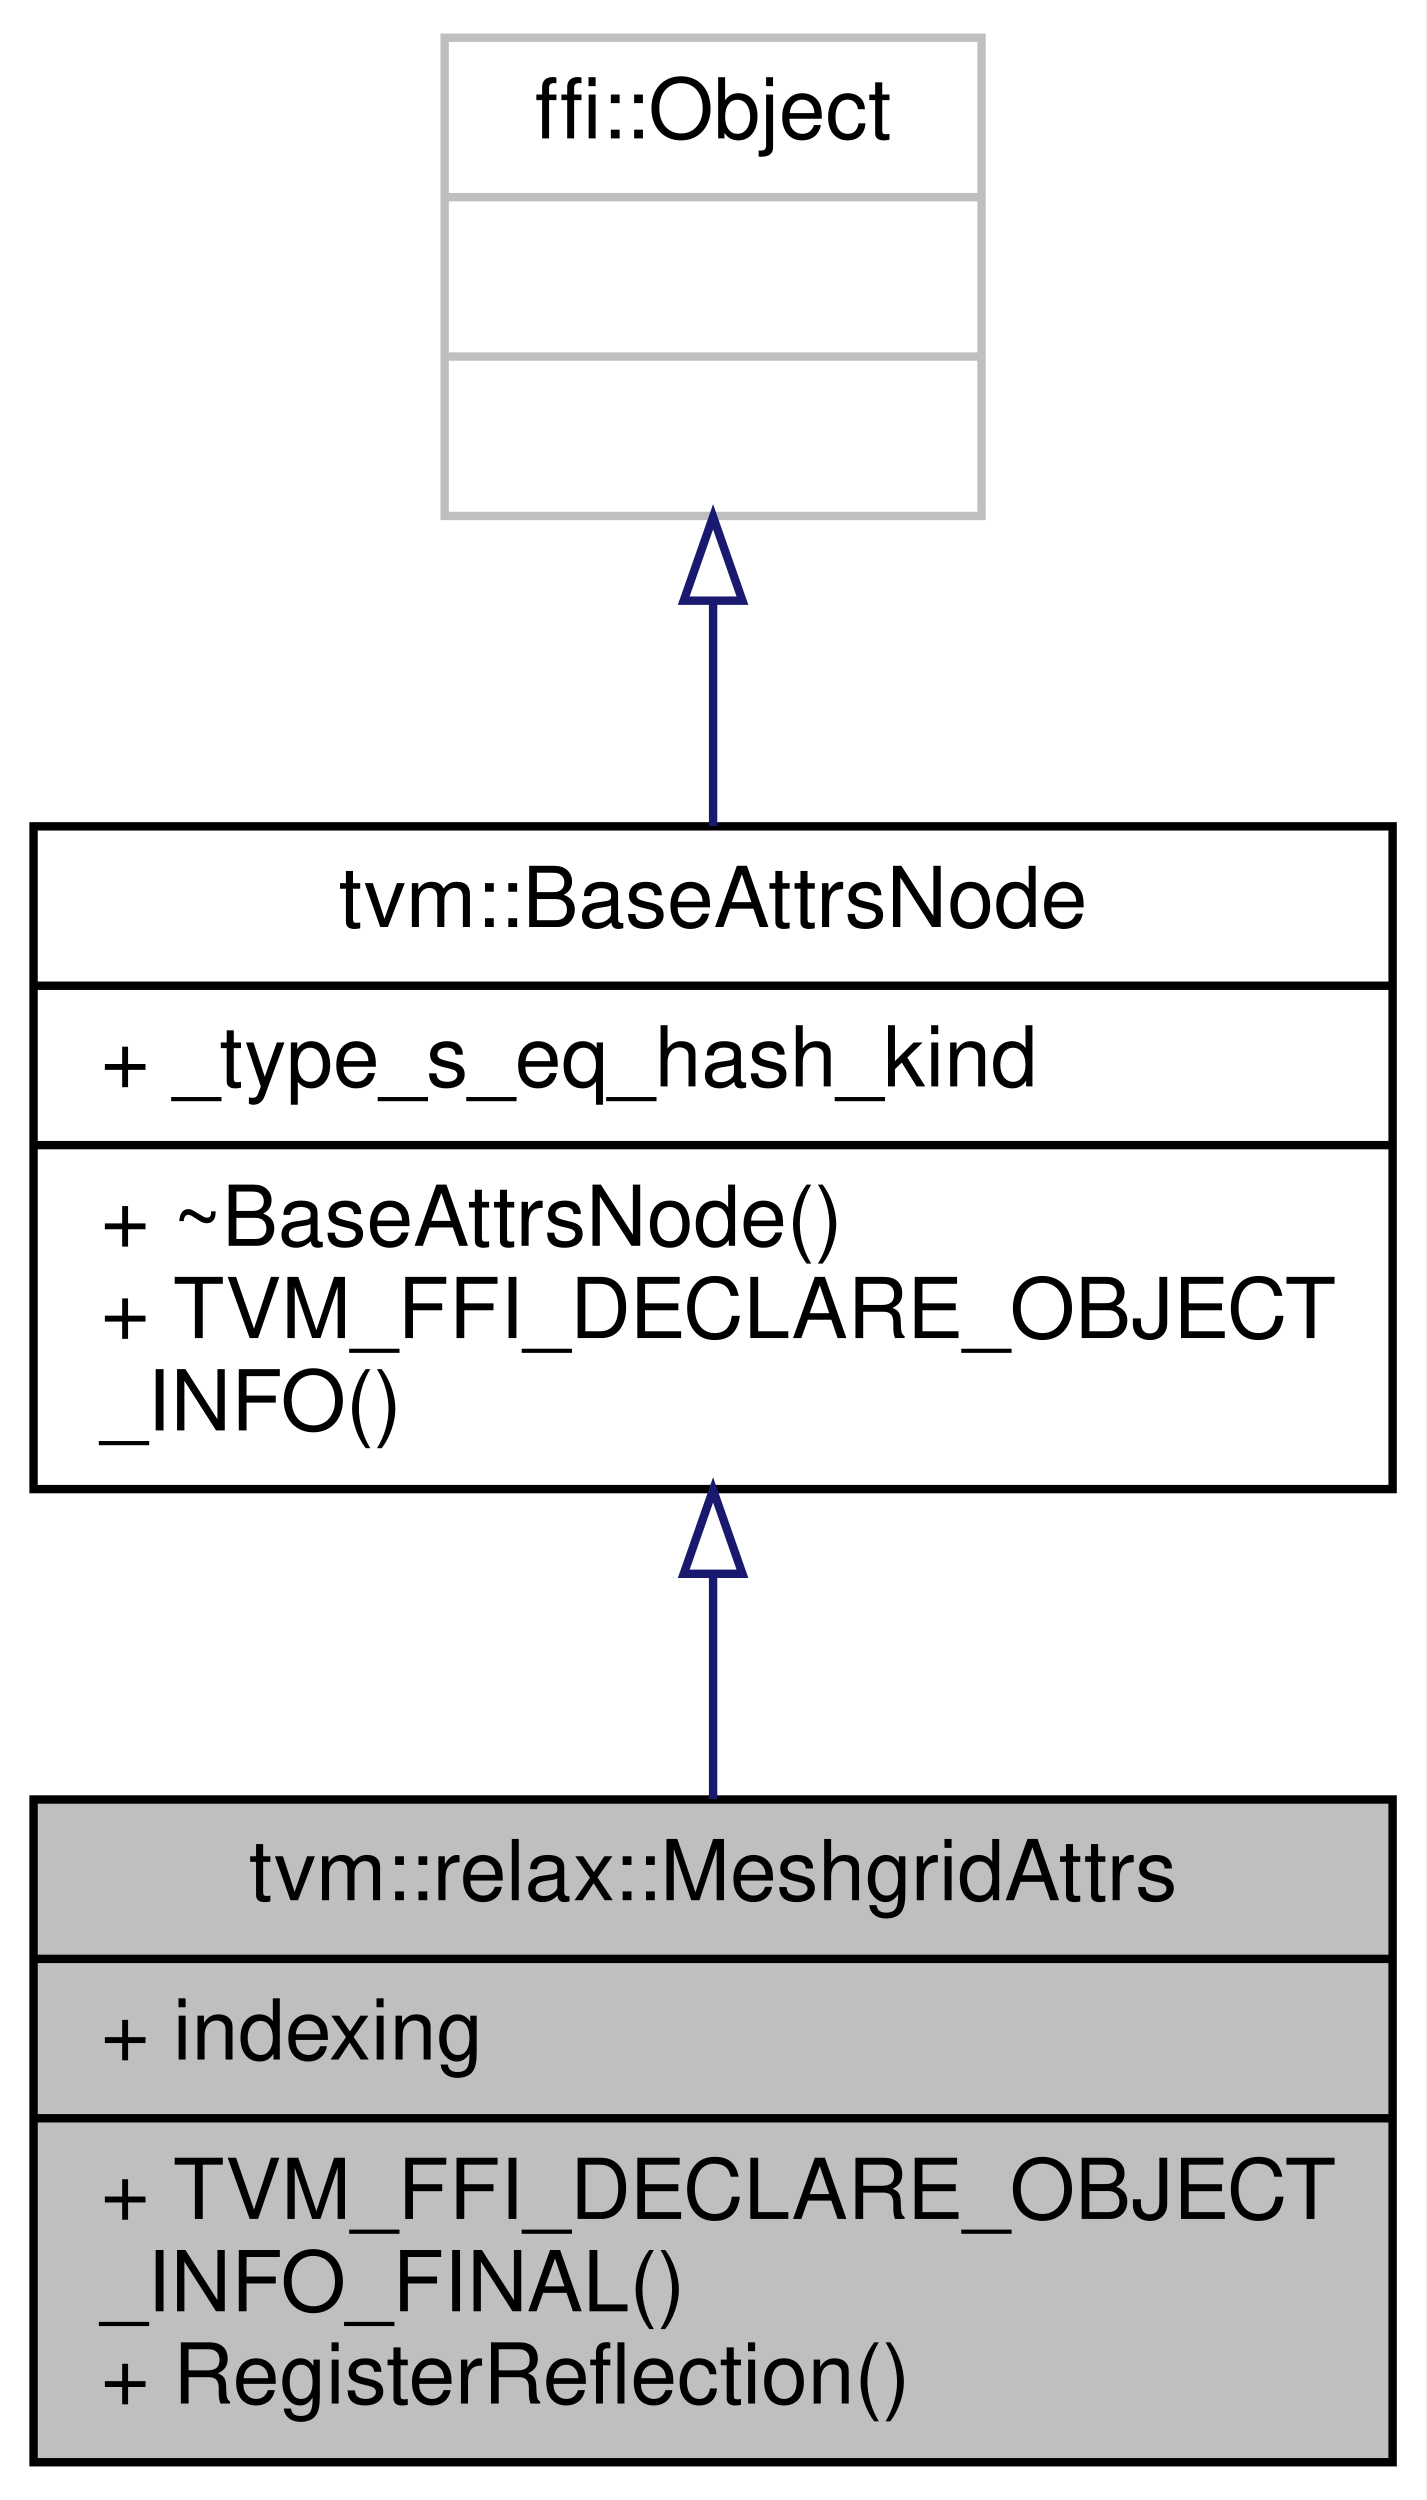
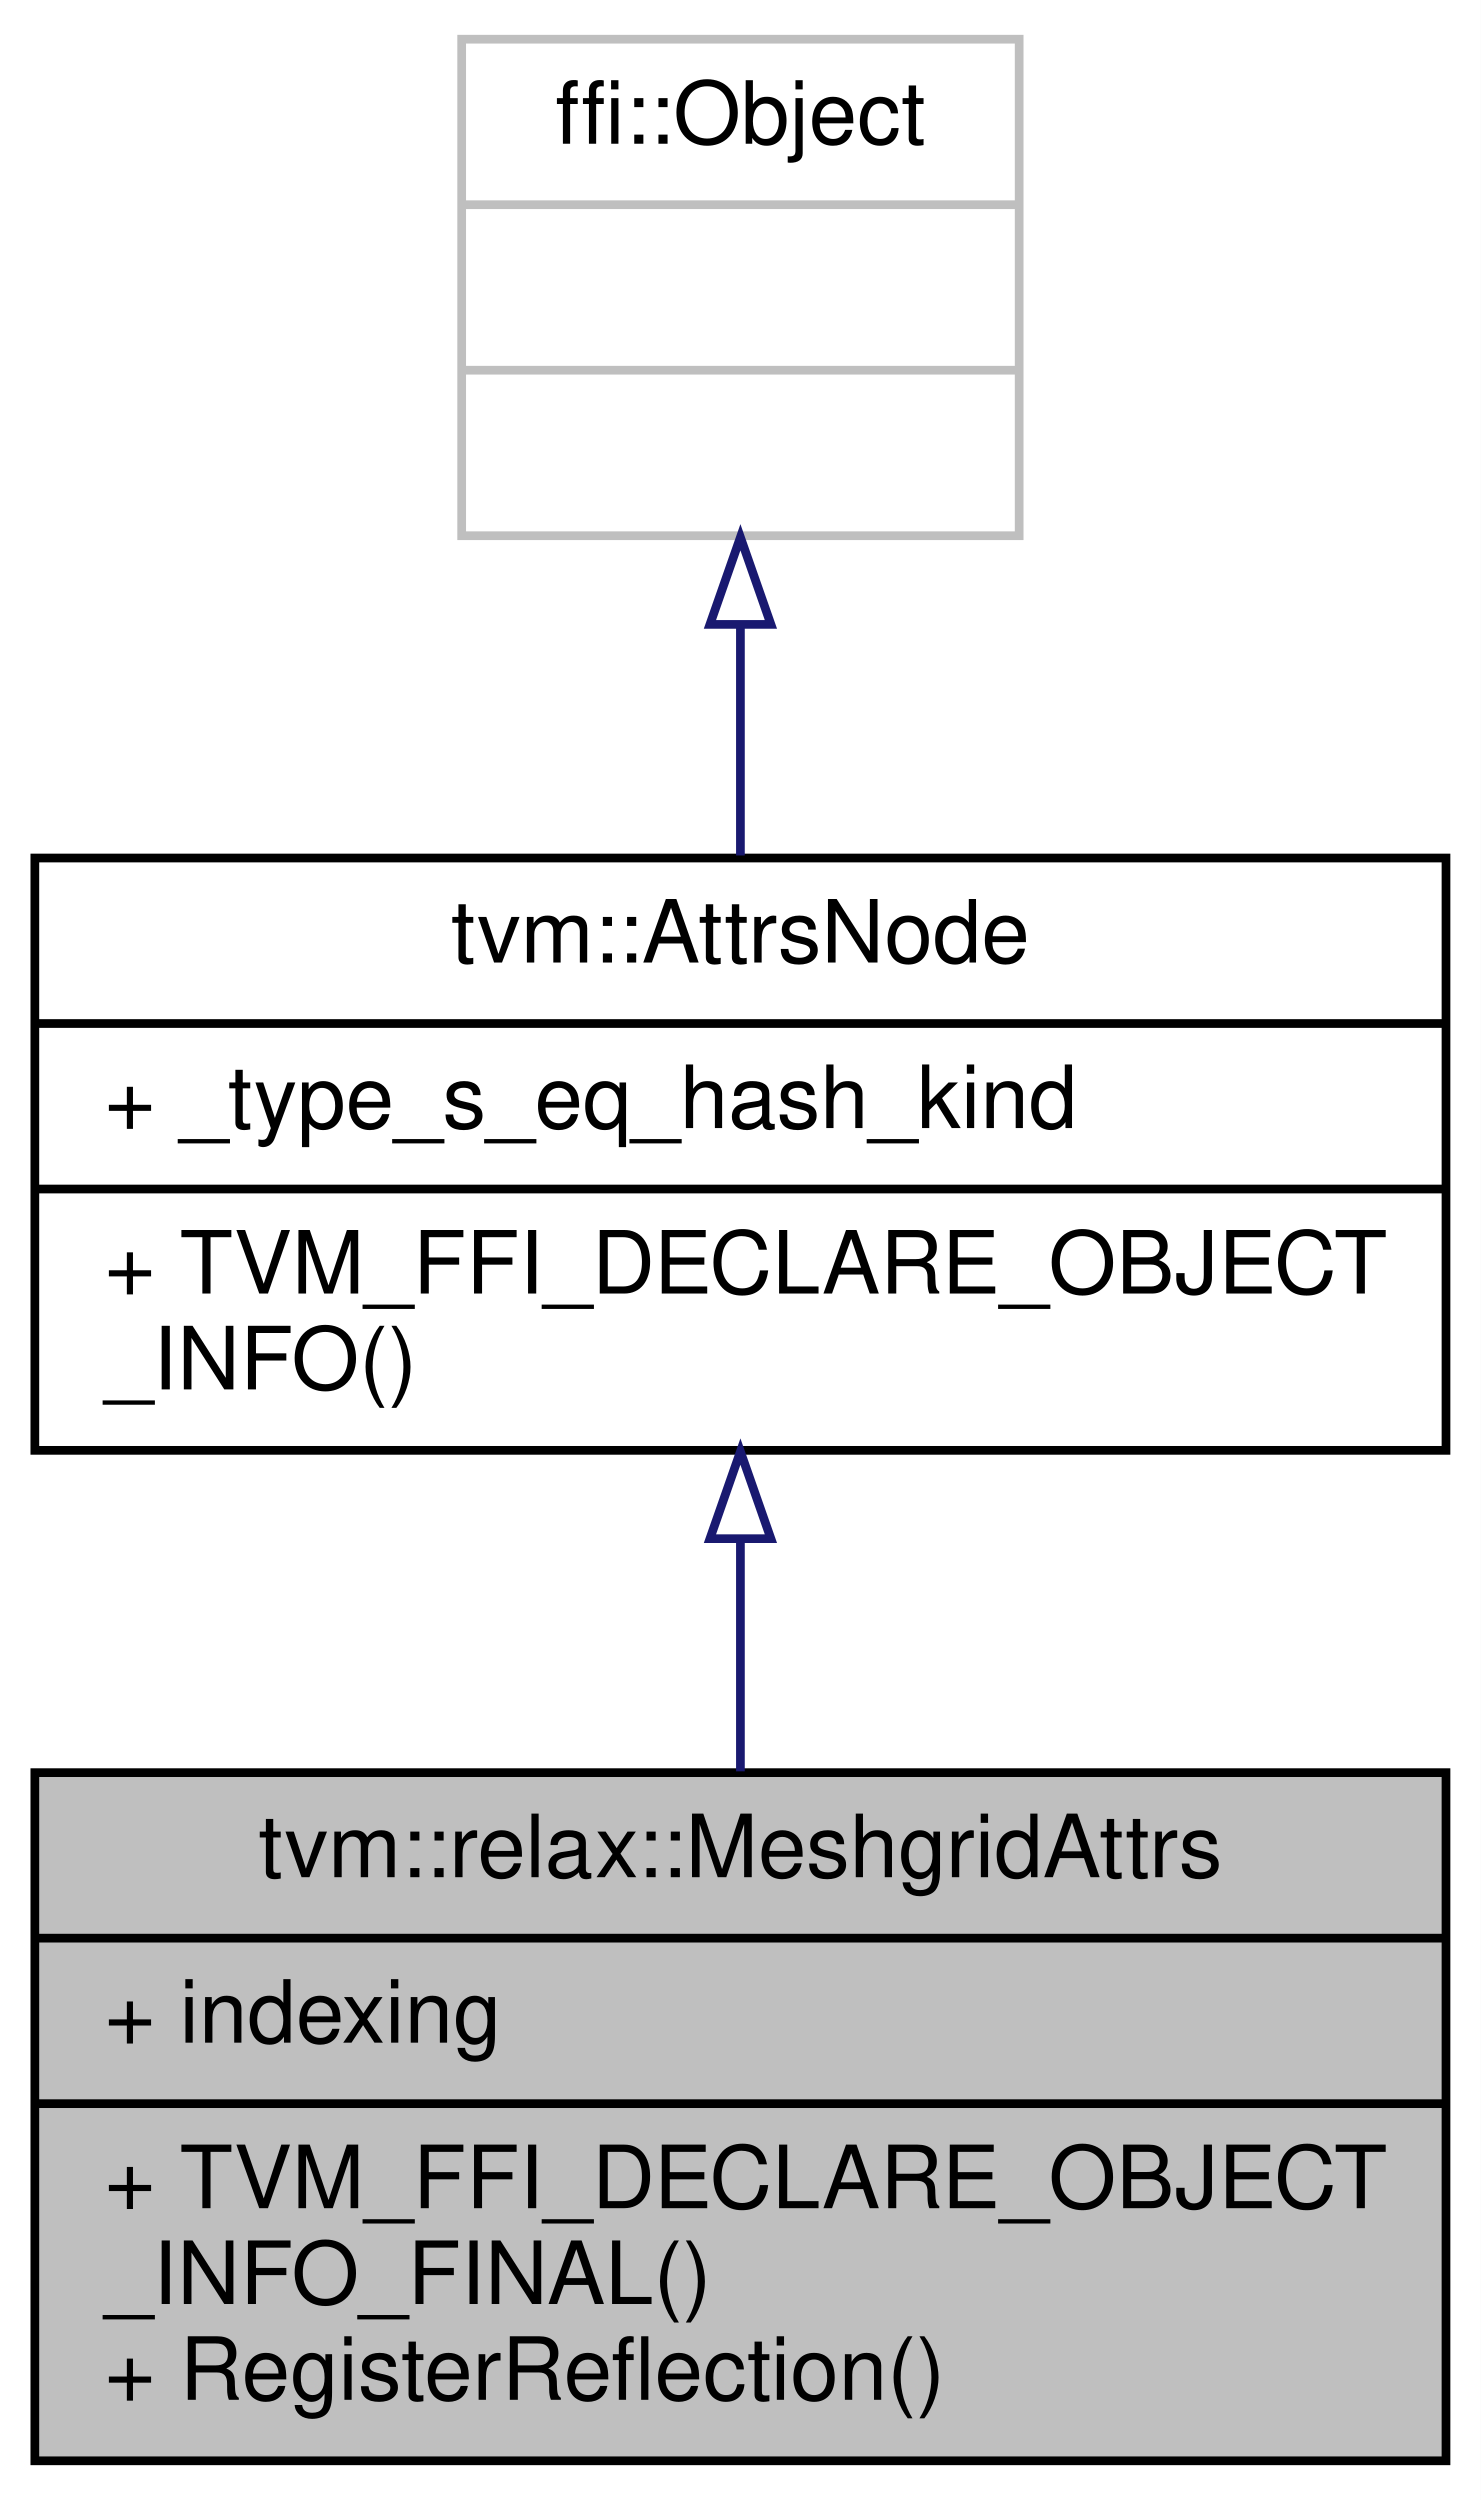
- <svg xmlns="http://www.w3.org/2000/svg" xmlns:xlink="http://www.w3.org/1999/xlink" width="170pt" height="298pt" viewBox="0.00 0.00 170.00 298.00">
-   <g id="graph0" class="graph" transform="scale(1 1) rotate(0) translate(4 294)">
-     <polygon fill="white" stroke="transparent" points="-4,4 -4,-294 166,-294 166,4 -4,4" />
+ <svg xmlns="http://www.w3.org/2000/svg" xmlns:xlink="http://www.w3.org/1999/xlink" width="170pt" height="287pt" viewBox="0.00 0.00 170.00 287.00">
+   <g id="graph0" class="graph" transform="scale(1 1) rotate(0) translate(4 283)">
+     <polygon fill="white" stroke="transparent" points="-4,4 -4,-283 166,-283 166,4 -4,4" />
    <g id="node1" class="node">
      <g id="a_node1">
        <a xlink:title="Attribute used in meshgrid operator.">
          <polygon fill="#bfbfbf" stroke="black" points="0,-0.5 0,-79.5 162,-79.5 162,-0.5 0,-0.5" />
          <text text-anchor="middle" x="81" y="-67.5" font-family="Helvetica,sans-Serif" font-size="10.00">tvm::relax::MeshgridAttrs</text>
          <polyline fill="none" stroke="black" points="0,-60.5 162,-60.5 " />
          <text text-anchor="start" x="8" y="-48.5" font-family="Helvetica,sans-Serif" font-size="10.00">+ indexing</text>
          <polyline fill="none" stroke="black" points="0,-41.5 162,-41.5 " />
          <text text-anchor="start" x="8" y="-29.5" font-family="Helvetica,sans-Serif" font-size="10.00">+ TVM_FFI_DECLARE_OBJECT</text>
          <text text-anchor="start" x="8" y="-18.5" font-family="Helvetica,sans-Serif" font-size="10.00">_INFO_FINAL()</text>
          <text text-anchor="start" x="8" y="-7.5" font-family="Helvetica,sans-Serif" font-size="10.00">+ RegisterReflection()</text>
        </a>
      </g>
    </g>
    <g id="node2" class="node">
      <g id="a_node2">
-         <a xlink:href="classtvm_1_1BaseAttrsNode.html" target="_top" xlink:title="Base class of all attribute class.">
-           <polygon fill="white" stroke="black" points="0,-116.5 0,-195.5 162,-195.5 162,-116.5 0,-116.5" />
-           <text text-anchor="middle" x="81" y="-183.5" font-family="Helvetica,sans-Serif" font-size="10.00">tvm::BaseAttrsNode</text>
-           <polyline fill="none" stroke="black" points="0,-176.5 162,-176.5 " />
-           <text text-anchor="start" x="8" y="-164.5" font-family="Helvetica,sans-Serif" font-size="10.00">+ _type_s_eq_hash_kind</text>
-           <polyline fill="none" stroke="black" points="0,-157.5 162,-157.5 " />
-           <text text-anchor="start" x="8" y="-145.5" font-family="Helvetica,sans-Serif" font-size="10.00">+ ~BaseAttrsNode()</text>
+         <a xlink:href="classtvm_1_1AttrsNode.html" target="_top" xlink:title="Base class of all attribute class.">
+           <polygon fill="white" stroke="black" points="0,-116.5 0,-184.5 162,-184.5 162,-116.5 0,-116.5" />
+           <text text-anchor="middle" x="81" y="-172.5" font-family="Helvetica,sans-Serif" font-size="10.00">tvm::AttrsNode</text>
+           <polyline fill="none" stroke="black" points="0,-165.5 162,-165.5 " />
+           <text text-anchor="start" x="8" y="-153.5" font-family="Helvetica,sans-Serif" font-size="10.00">+ _type_s_eq_hash_kind</text>
+           <polyline fill="none" stroke="black" points="0,-146.5 162,-146.5 " />
          <text text-anchor="start" x="8" y="-134.5" font-family="Helvetica,sans-Serif" font-size="10.00">+ TVM_FFI_DECLARE_OBJECT</text>
          <text text-anchor="start" x="8" y="-123.5" font-family="Helvetica,sans-Serif" font-size="10.00">_INFO()</text>
        </a>
      </g>
    </g>
    <g id="edge1" class="edge">
-       <path fill="none" stroke="midnightblue" d="M81,-106.15C81,-97.26 81,-88.1 81,-79.56" />
-       <polygon fill="none" stroke="midnightblue" points="77.5,-106.4 81,-116.4 84.5,-106.4 77.5,-106.4" />
+       <path fill="none" stroke="midnightblue" d="M81,-106.27C81,-97.48 81,-88.28 81,-79.65" />
+       <polygon fill="none" stroke="midnightblue" points="77.5,-106.36 81,-116.36 84.5,-106.36 77.5,-106.36" />
    </g>
    <g id="node3" class="node">
      <g id="a_node3">
        <a xlink:title=" ">
-           <polygon fill="white" stroke="#bfbfbf" points="49,-232.5 49,-289.5 113,-289.5 113,-232.5 49,-232.5" />
-           <text text-anchor="middle" x="81" y="-277.5" font-family="Helvetica,sans-Serif" font-size="10.00">ffi::Object</text>
-           <polyline fill="none" stroke="#bfbfbf" points="49,-270.5 113,-270.5 " />
-           <text text-anchor="middle" x="81" y="-258.5" font-family="Helvetica,sans-Serif" font-size="10.00"> </text>
-           <polyline fill="none" stroke="#bfbfbf" points="49,-251.5 113,-251.5 " />
-           <text text-anchor="middle" x="81" y="-239.5" font-family="Helvetica,sans-Serif" font-size="10.00"> </text>
+           <polygon fill="white" stroke="#bfbfbf" points="49,-221.5 49,-278.5 113,-278.5 113,-221.5 49,-221.5" />
+           <text text-anchor="middle" x="81" y="-266.5" font-family="Helvetica,sans-Serif" font-size="10.00">ffi::Object</text>
+           <polyline fill="none" stroke="#bfbfbf" points="49,-259.5 113,-259.5 " />
+           <text text-anchor="middle" x="81" y="-247.5" font-family="Helvetica,sans-Serif" font-size="10.00"> </text>
+           <polyline fill="none" stroke="#bfbfbf" points="49,-240.5 113,-240.5 " />
+           <text text-anchor="middle" x="81" y="-228.5" font-family="Helvetica,sans-Serif" font-size="10.00"> </text>
        </a>
      </g>
    </g>
    <g id="edge2" class="edge">
-       <path fill="none" stroke="midnightblue" d="M81,-222.16C81,-213.47 81,-204.23 81,-195.52" />
-       <polygon fill="none" stroke="midnightblue" points="77.5,-222.4 81,-232.4 84.5,-222.4 77.5,-222.4" />
+       <path fill="none" stroke="midnightblue" d="M81,-211.06C81,-202.39 81,-193.24 81,-184.79" />
+       <polygon fill="none" stroke="midnightblue" points="77.5,-211.32 81,-221.32 84.5,-211.32 77.5,-211.32" />
    </g>
  </g>
</svg>
